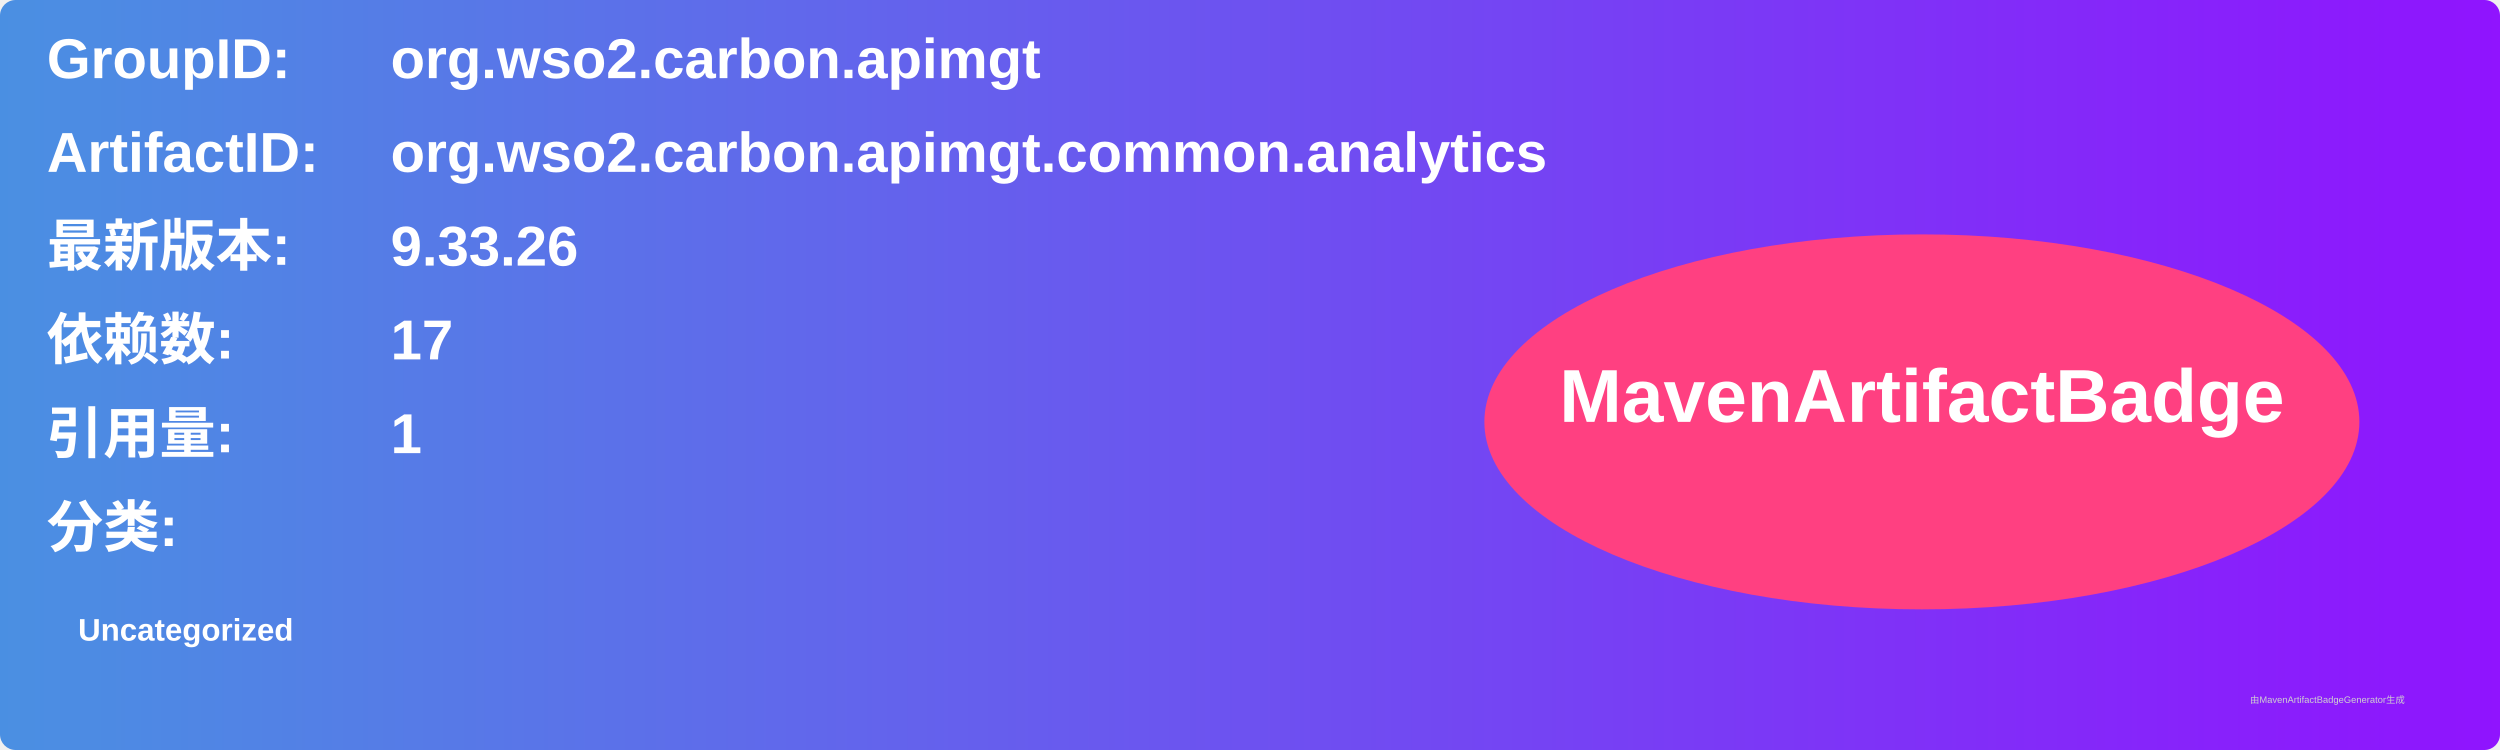
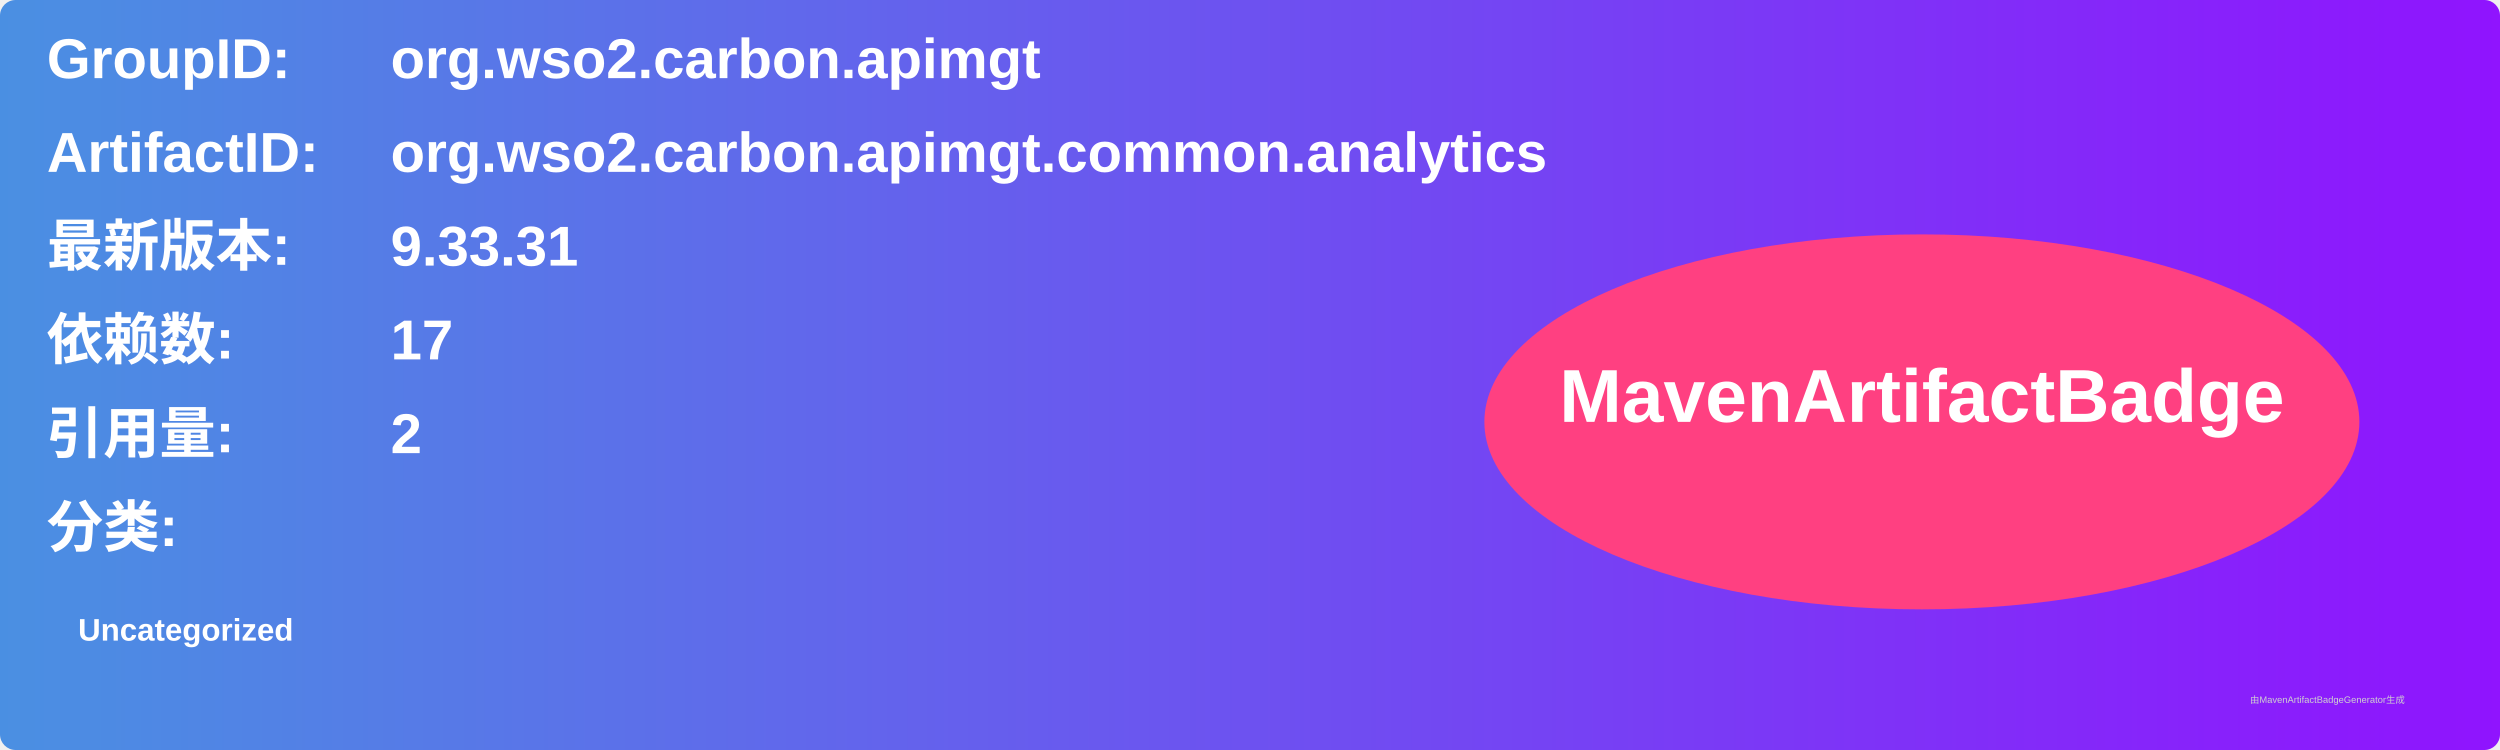
<svg xmlns="http://www.w3.org/2000/svg" width="800" height="240" viewBox="0 0 800 240">
  <linearGradient id="grad" x1="0%" y1="0%" x2="100%" y2="0%">
    <stop offset="0%" stop-color="#4a90e2" />
    <stop offset="100%" stop-color="#9013fe" />
  </linearGradient>
  <rect width="100%" height="100%" rx="5" ry="5" fill="url(#grad)" />
  <g transform="translate(15, 15)">
    <text x="0" y="10" font-family="Arial" font-size="18" fill="white" font-weight="bold" width="260">GroupID:</text>
    <text x="110" y="10" font-family="Arial" font-size="18" fill="white" font-weight="bold" width="460">org.wso2.carbon.apimgt</text>
    <text x="0" y="40" font-family="Arial" font-size="18" fill="white" font-weight="bold" width="260">ArtifactID:</text>
    <text x="110" y="40" font-family="Arial" font-size="18" fill="white" font-weight="bold" width="460">org.wso2.carbon.apimgt.common.analytics</text>
    <text x="0" y="70" font-family="Arial" font-size="18" fill="white" font-weight="bold">最新版本:</text>
    <text x="110" y="70" font-family="Arial" font-size="18" fill="white" font-weight="bold">
-       <tspan font-weight="bold">9.33.26</tspan>
+       <tspan font-weight="bold">9.33.31</tspan>
    </text>
    <text x="0" y="100" font-family="Arial" font-size="18" fill="white" font-weight="bold">依赖数: </text>
    <text x="110" y="100" font-family="Arial" font-size="18" fill="white">
      <tspan font-weight="bold">17</tspan>
    </text>
    <text x="0" y="130" font-family="Arial" font-size="18" fill="white" font-weight="bold">引用量: </text>
    <text x="110" y="130" font-family="Arial" font-size="18" fill="white">
-       <tspan font-weight="bold">1</tspan>
+       <tspan font-weight="bold">2</tspan>
    </text>
    <text x="0" y="160" font-family="Arial" font-size="18" fill="white" font-weight="bold">分类:</text>
    <text x="10" y="190" font-family="Arial" font-size="10" fill="white">
      <tspan font-weight="bold">Uncategorized</tspan>
    </text>
    <ellipse cx="600" cy="120" rx="140" ry="60" fill="#ff4081" />
    <text x="600" y="120" text-anchor="middle" font-family="Arial" font-size="24" fill="white" font-weight="bold">MavenArtifactBadge</text>
  </g>
  <text x="720" y="225" font-family="Arial" font-size="3" fill="#d0d0d0">由MavenArtifactBadgeGenerator生成</text>
</svg>
